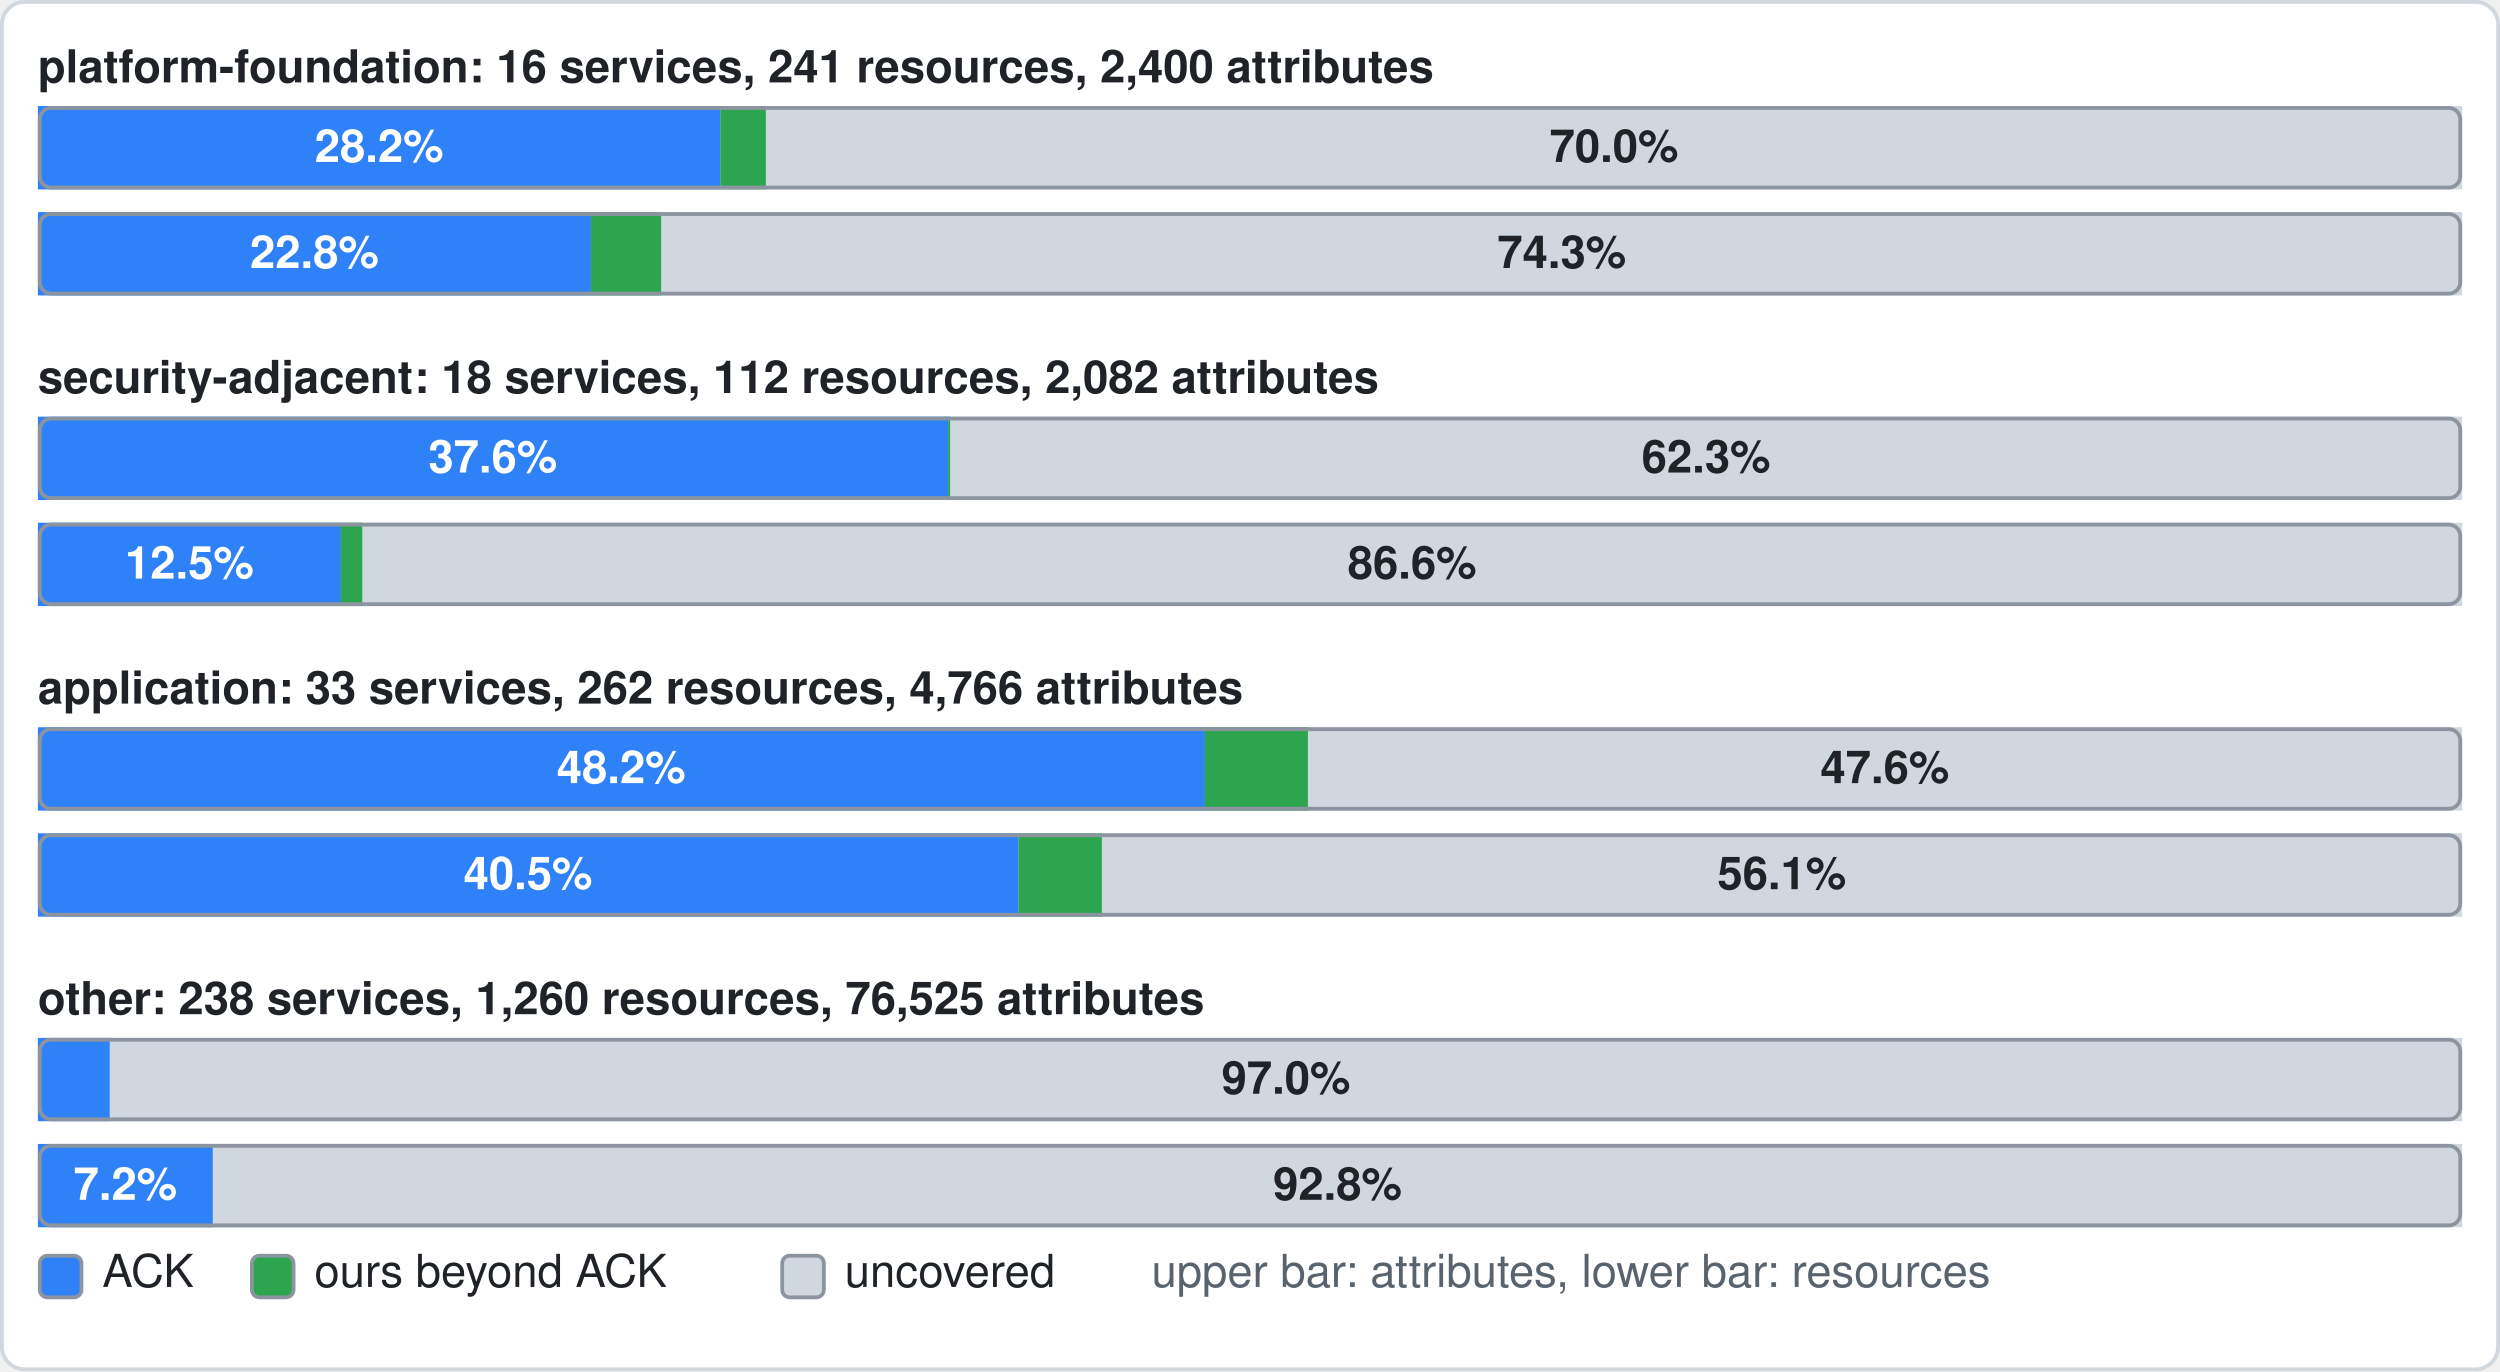
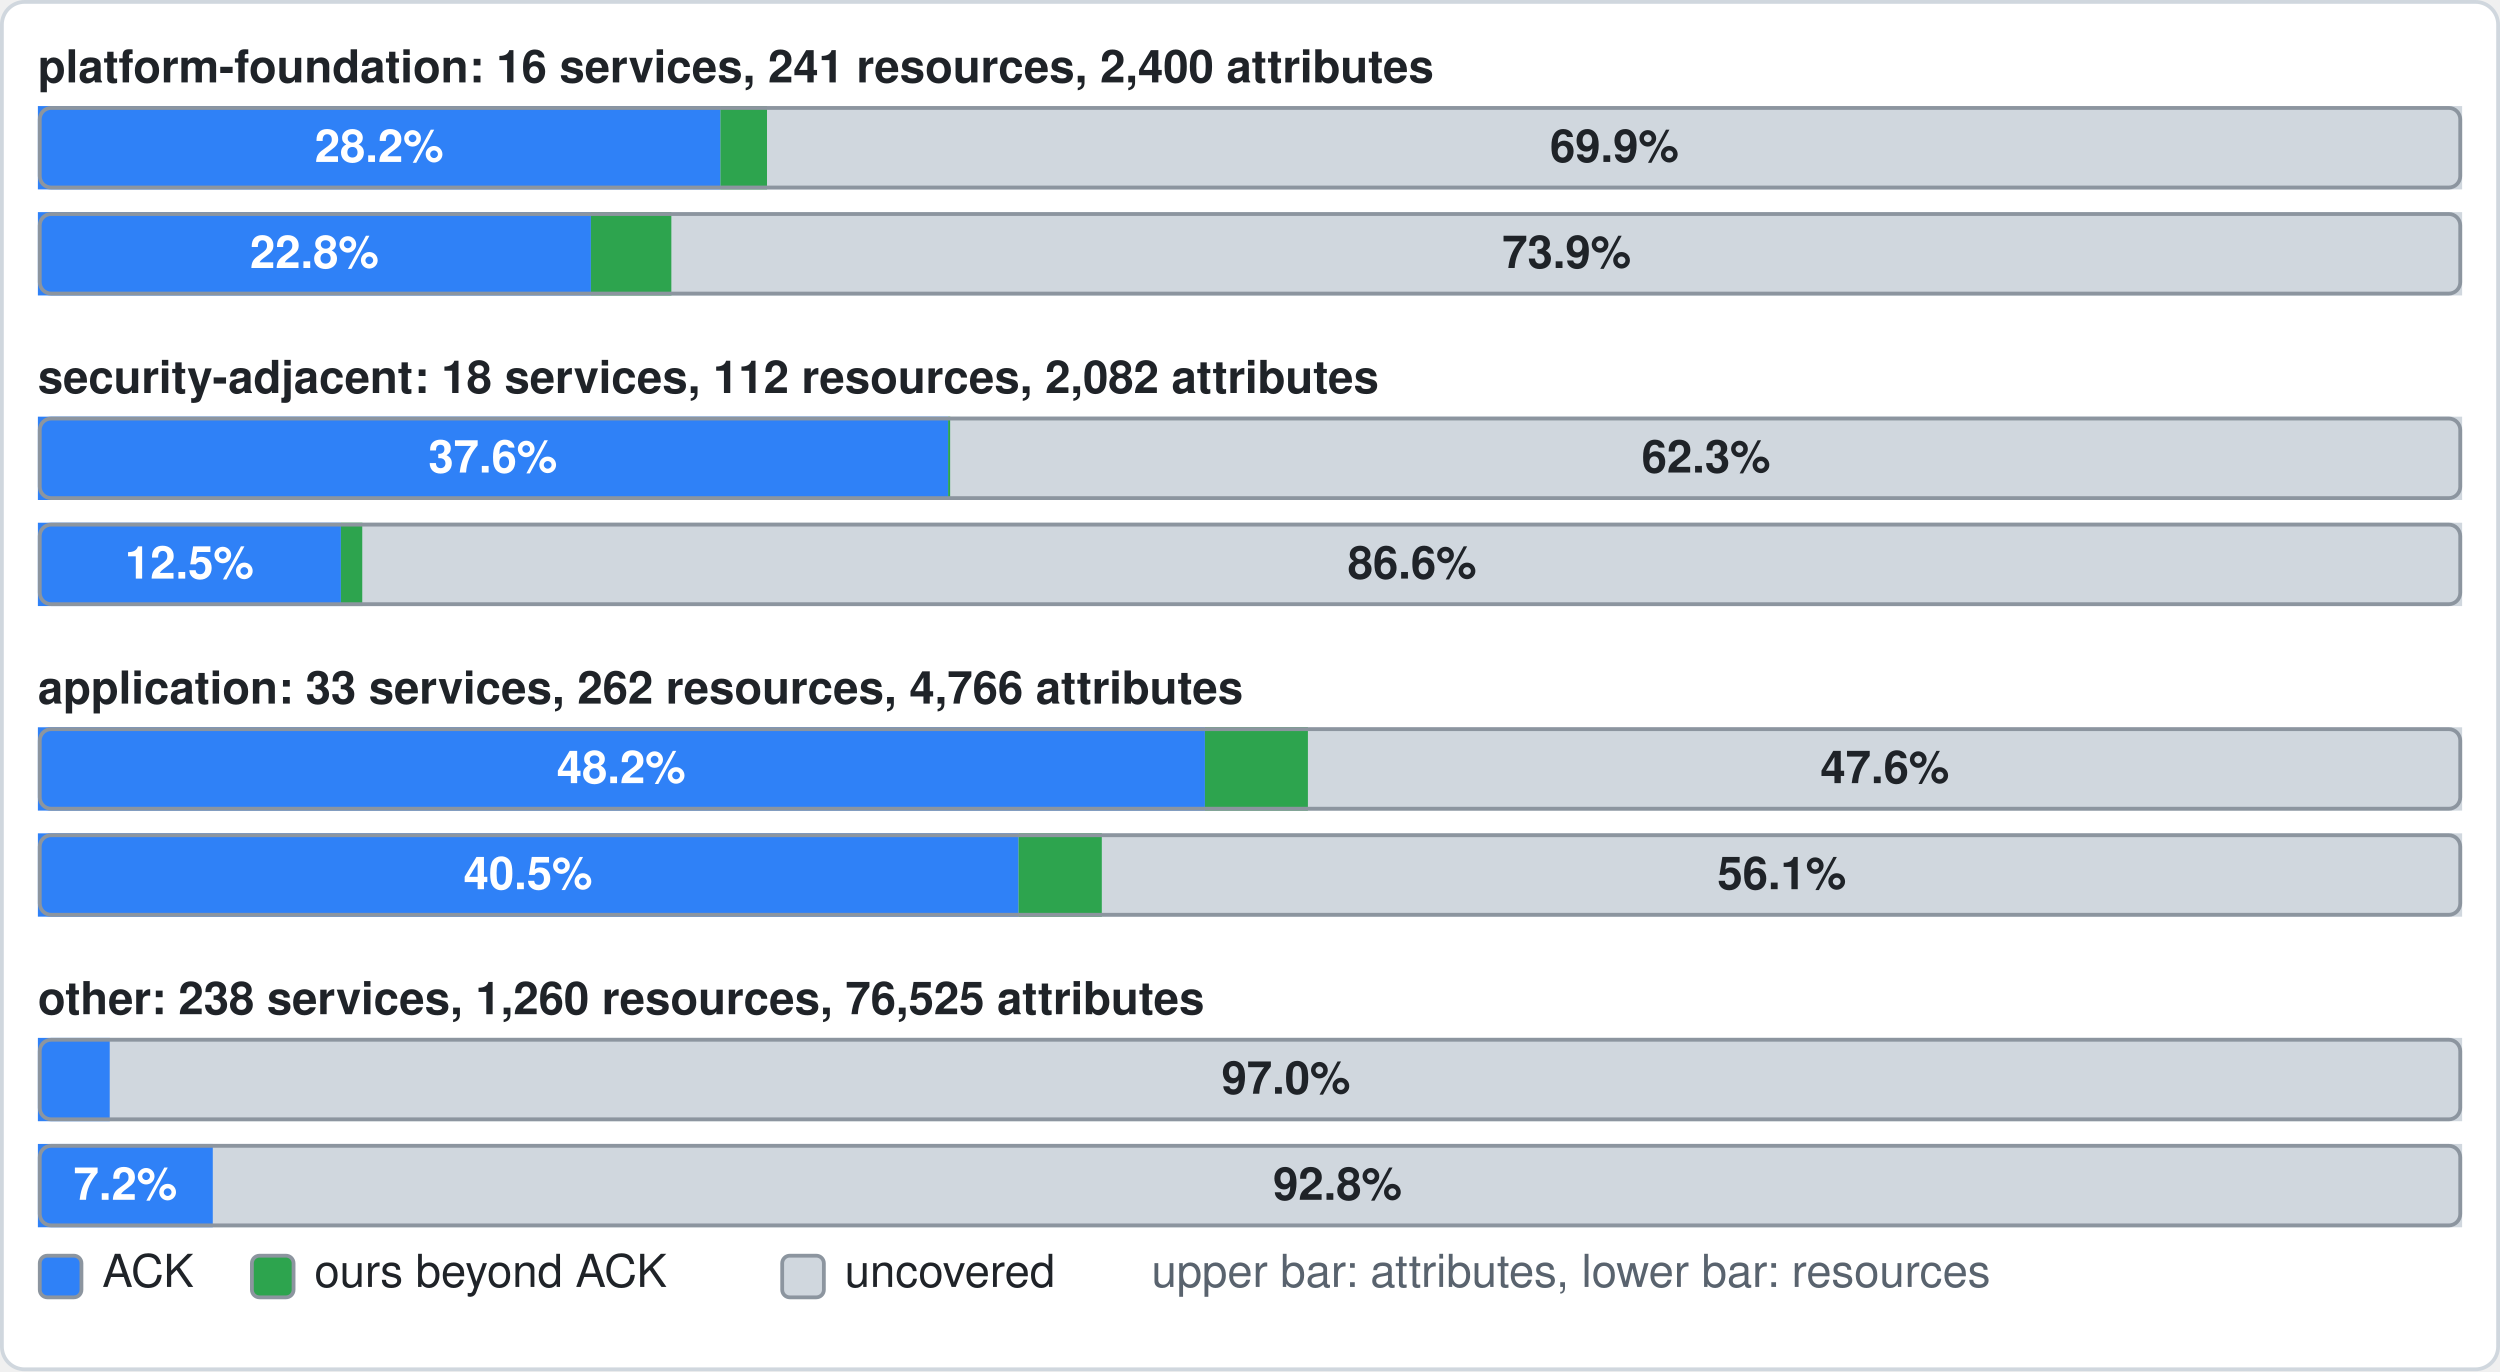
- <svg xmlns="http://www.w3.org/2000/svg" width="660" height="362" viewBox="0 0 660 362" role="img" aria-label="platform-foundation: attributes official 28.2%, ours beyond 1.9%, uncovered 70.0%; resources official 22.8%, ours beyond 2.9%, uncovered 74.3%. security-adjacent: attributes official 37.6%, ours beyond 0.1%, uncovered 62.3%; resources official 12.5%, ours beyond 0.9%, uncovered 86.6%. application: attributes official 48.2%, ours beyond 4.2%, uncovered 47.6%; resources official 40.5%, ours beyond 3.4%, uncovered 56.1%. other: attributes official 3.0%, ours beyond 0.0%, uncovered 97.0%; resources official 7.2%, ours beyond 0.0%, uncovered 92.8%">
+ <svg xmlns="http://www.w3.org/2000/svg" width="660" height="362" viewBox="0 0 660 362" role="img" aria-label="platform-foundation: attributes official 28.2%, ours beyond 1.9%, uncovered 69.9%; resources official 22.8%, ours beyond 3.3%, uncovered 73.9%. security-adjacent: attributes official 37.6%, ours beyond 0.1%, uncovered 62.3%; resources official 12.5%, ours beyond 0.9%, uncovered 86.6%. application: attributes official 48.2%, ours beyond 4.2%, uncovered 47.6%; resources official 40.5%, ours beyond 3.4%, uncovered 56.1%. other: attributes official 3.0%, ours beyond 0.0%, uncovered 97.0%; resources official 7.2%, ours beyond 0.0%, uncovered 92.8%">
  <rect x="0.5" y="0.5" width="659" height="361" rx="6" fill="#ffffff" stroke="#d0d7de" />
  <text x="10" y="19" font-family="-apple-system,BlinkMacSystemFont,'Segoe UI',Helvetica,Arial,sans-serif" font-size="12" font-weight="600" fill="#1f2328" dominant-baseline="central">platform-foundation: 16 services, 241 resources, 2,400 attributes</text>
  <rect x="10" y="28" width="640" height="22" rx="3" fill="#d0d7de" />
  <rect x="10" y="28" width="180.2" height="22" fill="#2f81f7" />
  <text x="100.1" y="40" font-family="-apple-system,BlinkMacSystemFont,'Segoe UI',Helvetica,Arial,sans-serif" font-size="12" font-weight="600" fill="#ffffff" text-anchor="middle" dominant-baseline="central">28.2%</text>
-   <rect x="190.2" y="28" width="12" height="22" fill="#2da44e" />
-   <rect x="202.2" y="28" width="447.8" height="22" fill="#d0d7de" />
-   <text x="426.1" y="40" font-family="-apple-system,BlinkMacSystemFont,'Segoe UI',Helvetica,Arial,sans-serif" font-size="12" font-weight="600" fill="#1f2328" text-anchor="middle" dominant-baseline="central">70.0%</text>
+   <rect x="190.2" y="28" width="12.3" height="22" fill="#2da44e" />
+   <rect x="202.5" y="28" width="447.5" height="22" fill="#d0d7de" />
+   <text x="426.2" y="40" font-family="-apple-system,BlinkMacSystemFont,'Segoe UI',Helvetica,Arial,sans-serif" font-size="12" font-weight="600" fill="#1f2328" text-anchor="middle" dominant-baseline="central">69.9%</text>
  <rect x="10.5" y="28.5" width="639" height="21" rx="3" fill="none" stroke="#8c959f" />
  <rect x="10" y="56" width="640" height="22" rx="3" fill="#d0d7de" />
  <rect x="10" y="56" width="146" height="22" fill="#2f81f7" />
  <text x="83" y="68" font-family="-apple-system,BlinkMacSystemFont,'Segoe UI',Helvetica,Arial,sans-serif" font-size="12" font-weight="600" fill="#ffffff" text-anchor="middle" dominant-baseline="central">22.8%</text>
-   <rect x="156" y="56" width="18.6" height="22" fill="#2da44e" />
-   <rect x="174.6" y="56" width="475.4" height="22" fill="#d0d7de" />
-   <text x="412.3" y="68" font-family="-apple-system,BlinkMacSystemFont,'Segoe UI',Helvetica,Arial,sans-serif" font-size="12" font-weight="600" fill="#1f2328" text-anchor="middle" dominant-baseline="central">74.3%</text>
+   <rect x="156" y="56" width="21.3" height="22" fill="#2da44e" />
+   <rect x="177.3" y="56" width="472.7" height="22" fill="#d0d7de" />
+   <text x="413.6" y="68" font-family="-apple-system,BlinkMacSystemFont,'Segoe UI',Helvetica,Arial,sans-serif" font-size="12" font-weight="600" fill="#1f2328" text-anchor="middle" dominant-baseline="central">73.9%</text>
  <rect x="10.5" y="56.5" width="639" height="21" rx="3" fill="none" stroke="#8c959f" />
  <text x="10" y="101" font-family="-apple-system,BlinkMacSystemFont,'Segoe UI',Helvetica,Arial,sans-serif" font-size="12" font-weight="600" fill="#1f2328" dominant-baseline="central">security-adjacent: 18 services, 112 resources, 2,082 attributes</text>
  <rect x="10" y="110" width="640" height="22" rx="3" fill="#d0d7de" />
  <rect x="10" y="110" width="240.3" height="22" fill="#2f81f7" />
  <text x="130.1" y="122" font-family="-apple-system,BlinkMacSystemFont,'Segoe UI',Helvetica,Arial,sans-serif" font-size="12" font-weight="600" fill="#ffffff" text-anchor="middle" dominant-baseline="central">37.6%</text>
  <rect x="250.3" y="110" width="0.6" height="22" fill="#2da44e" />
  <rect x="250.9" y="110" width="399.1" height="22" fill="#d0d7de" />
  <text x="450.4" y="122" font-family="-apple-system,BlinkMacSystemFont,'Segoe UI',Helvetica,Arial,sans-serif" font-size="12" font-weight="600" fill="#1f2328" text-anchor="middle" dominant-baseline="central">62.3%</text>
  <rect x="10.5" y="110.5" width="639" height="21" rx="3" fill="none" stroke="#8c959f" />
  <rect x="10" y="138" width="640" height="22" rx="3" fill="#d0d7de" />
  <rect x="10" y="138" width="80" height="22" fill="#2f81f7" />
  <text x="50" y="150" font-family="-apple-system,BlinkMacSystemFont,'Segoe UI',Helvetica,Arial,sans-serif" font-size="12" font-weight="600" fill="#ffffff" text-anchor="middle" dominant-baseline="central">12.5%</text>
  <rect x="90" y="138" width="5.7" height="22" fill="#2da44e" />
  <rect x="95.7" y="138" width="554.3" height="22" fill="#d0d7de" />
  <text x="372.8" y="150" font-family="-apple-system,BlinkMacSystemFont,'Segoe UI',Helvetica,Arial,sans-serif" font-size="12" font-weight="600" fill="#1f2328" text-anchor="middle" dominant-baseline="central">86.6%</text>
  <rect x="10.5" y="138.5" width="639" height="21" rx="3" fill="none" stroke="#8c959f" />
  <text x="10" y="183" font-family="-apple-system,BlinkMacSystemFont,'Segoe UI',Helvetica,Arial,sans-serif" font-size="12" font-weight="600" fill="#1f2328" dominant-baseline="central">application: 33 services, 262 resources, 4,766 attributes</text>
  <rect x="10" y="192" width="640" height="22" rx="3" fill="#d0d7de" />
  <rect x="10" y="192" width="308.1" height="22" fill="#2f81f7" />
  <text x="164" y="204" font-family="-apple-system,BlinkMacSystemFont,'Segoe UI',Helvetica,Arial,sans-serif" font-size="12" font-weight="600" fill="#ffffff" text-anchor="middle" dominant-baseline="central">48.2%</text>
  <rect x="318.1" y="192" width="27.2" height="22" fill="#2da44e" />
  <rect x="345.3" y="192" width="304.7" height="22" fill="#d0d7de" />
  <text x="497.6" y="204" font-family="-apple-system,BlinkMacSystemFont,'Segoe UI',Helvetica,Arial,sans-serif" font-size="12" font-weight="600" fill="#1f2328" text-anchor="middle" dominant-baseline="central">47.6%</text>
  <rect x="10.5" y="192.5" width="639" height="21" rx="3" fill="none" stroke="#8c959f" />
  <rect x="10" y="220" width="640" height="22" rx="3" fill="#d0d7de" />
  <rect x="10" y="220" width="258.9" height="22" fill="#2f81f7" />
  <text x="139.4" y="232" font-family="-apple-system,BlinkMacSystemFont,'Segoe UI',Helvetica,Arial,sans-serif" font-size="12" font-weight="600" fill="#ffffff" text-anchor="middle" dominant-baseline="central">40.5%</text>
  <rect x="268.9" y="220" width="22" height="22" fill="#2da44e" />
  <rect x="290.9" y="220" width="359.1" height="22" fill="#d0d7de" />
  <text x="470.4" y="232" font-family="-apple-system,BlinkMacSystemFont,'Segoe UI',Helvetica,Arial,sans-serif" font-size="12" font-weight="600" fill="#1f2328" text-anchor="middle" dominant-baseline="central">56.1%</text>
  <rect x="10.5" y="220.5" width="639" height="21" rx="3" fill="none" stroke="#8c959f" />
  <text x="10" y="265" font-family="-apple-system,BlinkMacSystemFont,'Segoe UI',Helvetica,Arial,sans-serif" font-size="12" font-weight="600" fill="#1f2328" dominant-baseline="central">other: 238 services, 1,260 resources, 76,525 attributes</text>
  <rect x="10" y="274" width="640" height="22" rx="3" fill="#d0d7de" />
  <rect x="10" y="274" width="19" height="22" fill="#2f81f7" />
  <rect x="29" y="274" width="621" height="22" fill="#d0d7de" />
  <text x="339.5" y="286" font-family="-apple-system,BlinkMacSystemFont,'Segoe UI',Helvetica,Arial,sans-serif" font-size="12" font-weight="600" fill="#1f2328" text-anchor="middle" dominant-baseline="central">97.0%</text>
  <rect x="10.5" y="274.5" width="639" height="21" rx="3" fill="none" stroke="#8c959f" />
  <rect x="10" y="302" width="640" height="22" rx="3" fill="#d0d7de" />
  <rect x="10" y="302" width="46.2" height="22" fill="#2f81f7" />
  <text x="33.1" y="314" font-family="-apple-system,BlinkMacSystemFont,'Segoe UI',Helvetica,Arial,sans-serif" font-size="12" font-weight="600" fill="#ffffff" text-anchor="middle" dominant-baseline="central">7.2%</text>
  <rect x="56.2" y="302" width="593.8" height="22" fill="#d0d7de" />
  <text x="353.1" y="314" font-family="-apple-system,BlinkMacSystemFont,'Segoe UI',Helvetica,Arial,sans-serif" font-size="12" font-weight="600" fill="#1f2328" text-anchor="middle" dominant-baseline="central">92.8%</text>
  <rect x="10.5" y="302.5" width="639" height="21" rx="3" fill="none" stroke="#8c959f" />
  <rect x="10.5" y="331.5" width="11" height="11" rx="2" fill="#2f81f7" stroke="#8c959f" />
  <text x="27" y="337" font-family="-apple-system,BlinkMacSystemFont,'Segoe UI',Helvetica,Arial,sans-serif" font-size="12" fill="#1f2328" dominant-baseline="central">ACK</text>
  <rect x="66.5" y="331.5" width="11" height="11" rx="2" fill="#2da44e" stroke="#8c959f" />
  <text x="83" y="337" font-family="-apple-system,BlinkMacSystemFont,'Segoe UI',Helvetica,Arial,sans-serif" font-size="12" fill="#1f2328" dominant-baseline="central">ours beyond ACK</text>
  <rect x="206.5" y="331.5" width="11" height="11" rx="2" fill="#d0d7de" stroke="#8c959f" />
  <text x="223" y="337" font-family="-apple-system,BlinkMacSystemFont,'Segoe UI',Helvetica,Arial,sans-serif" font-size="12" fill="#1f2328" dominant-baseline="central">uncovered</text>
  <text x="304" y="337" font-family="-apple-system,BlinkMacSystemFont,'Segoe UI',Helvetica,Arial,sans-serif" font-size="12" fill="#59636e" dominant-baseline="central">upper bar: attributes, lower bar: resources</text>
</svg>
